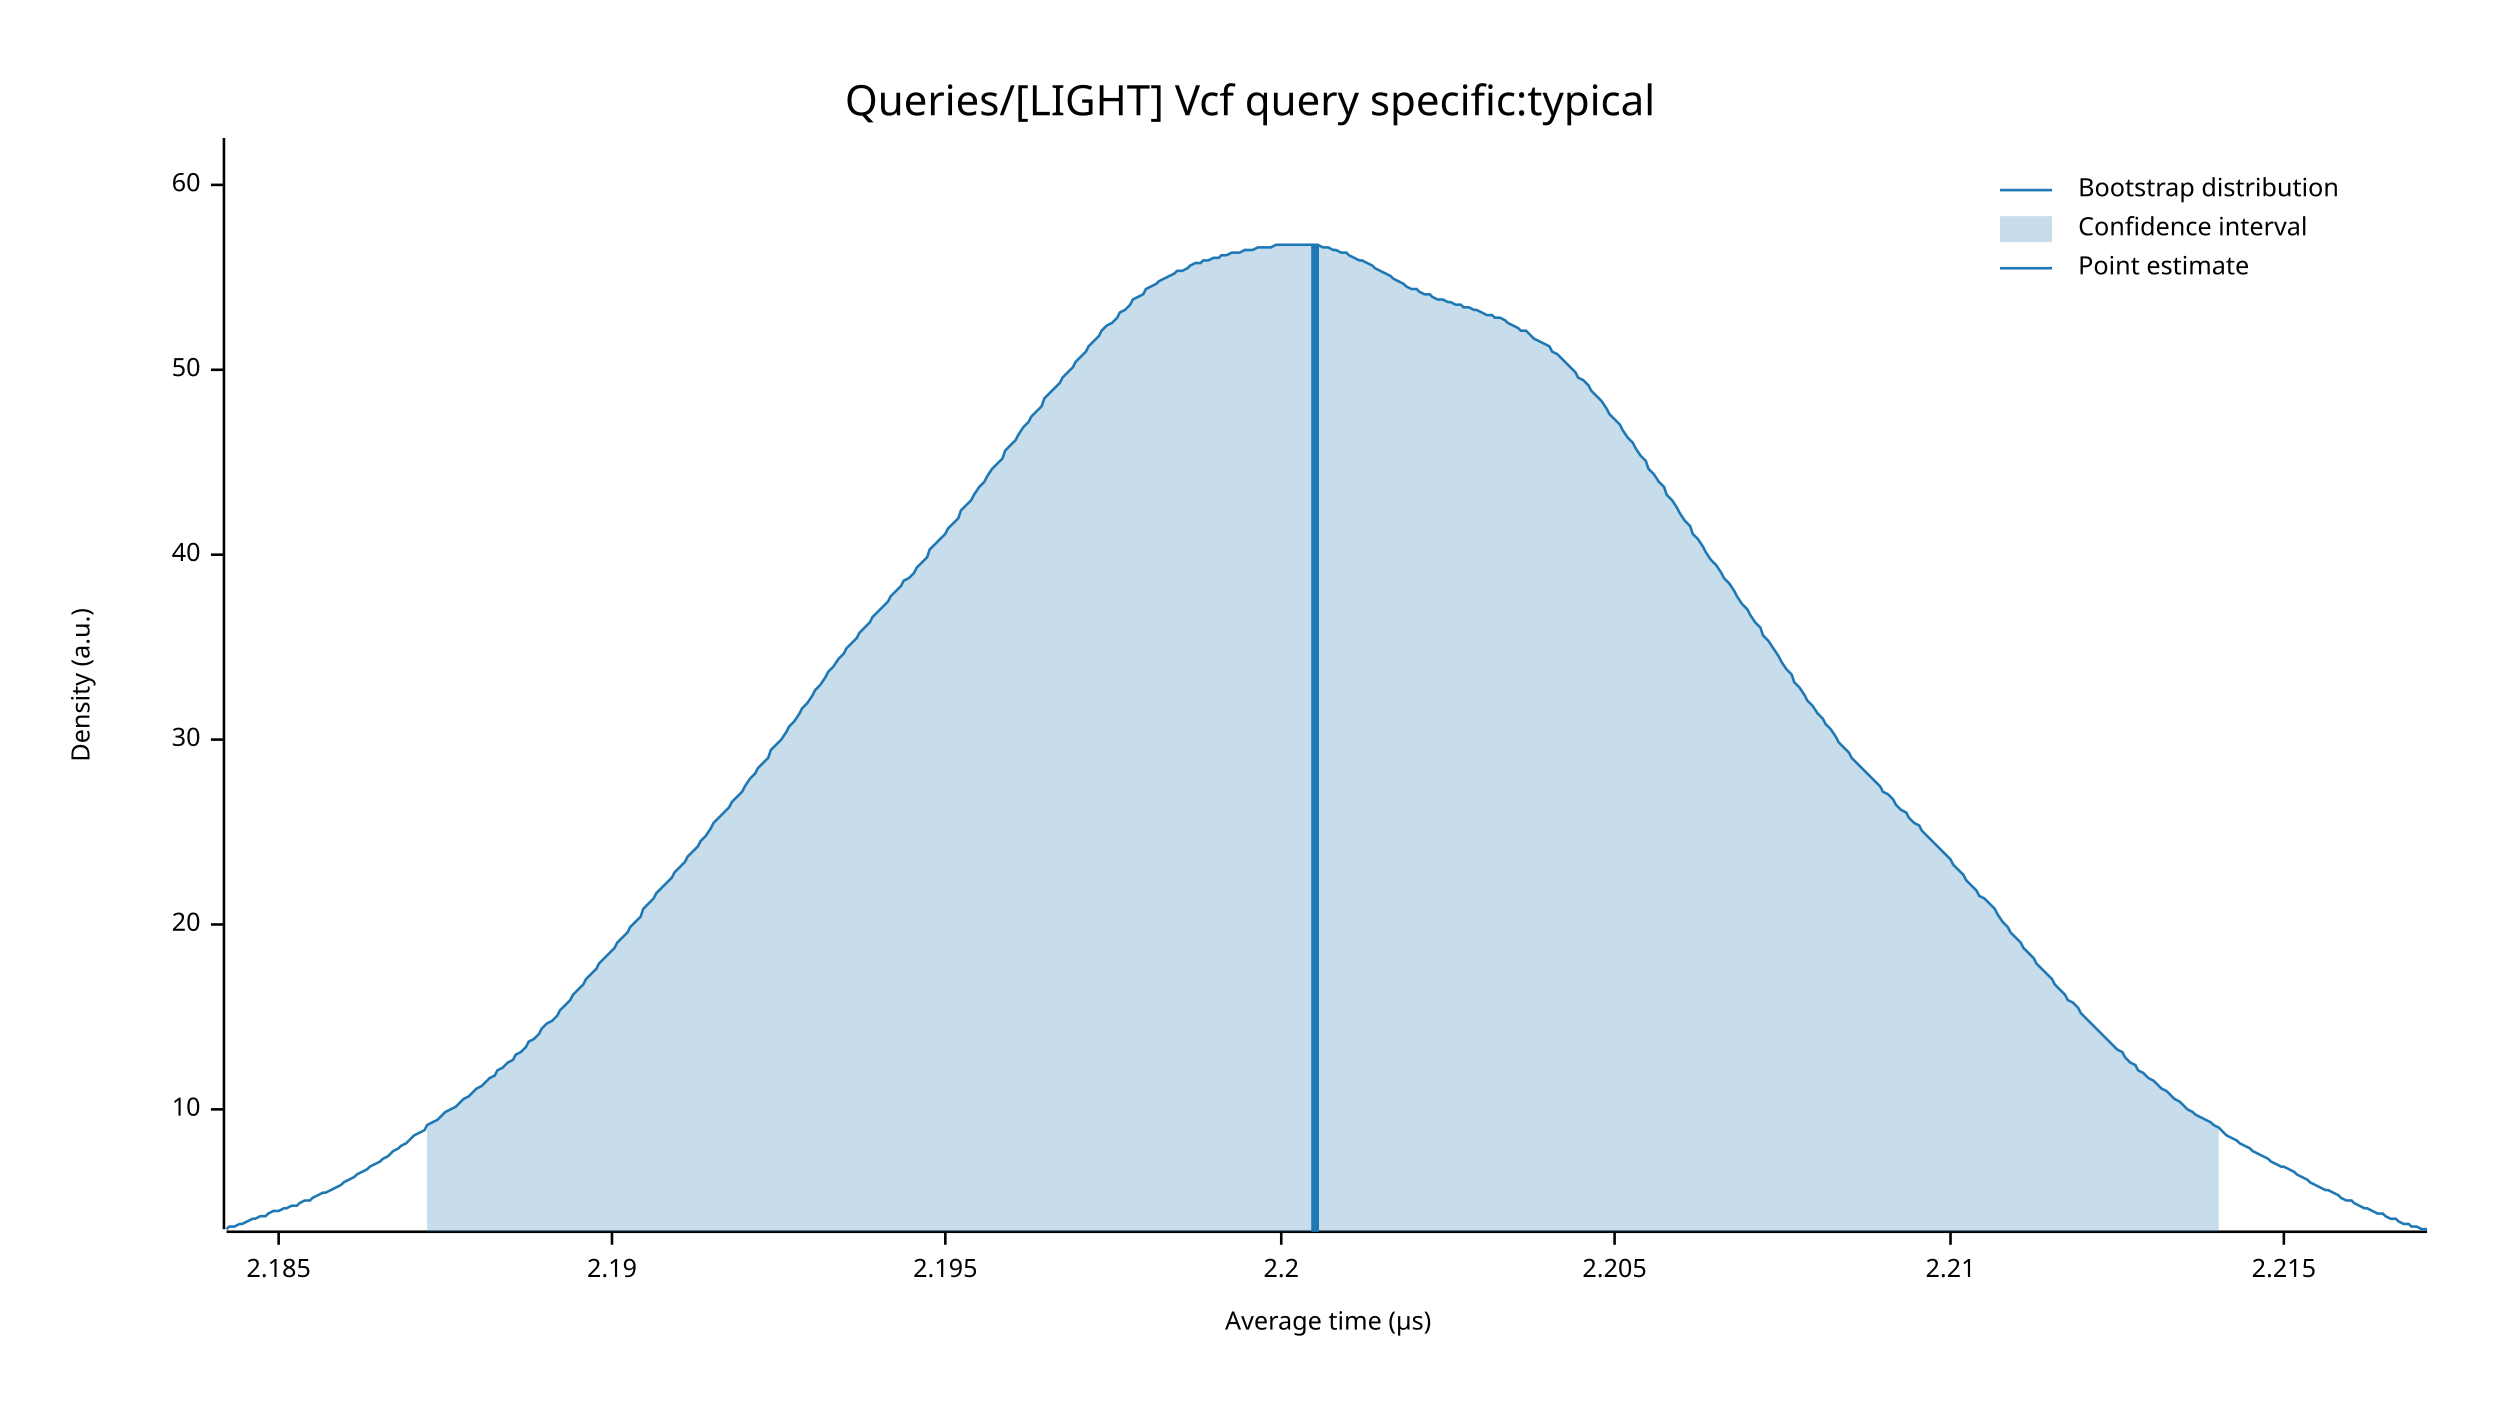
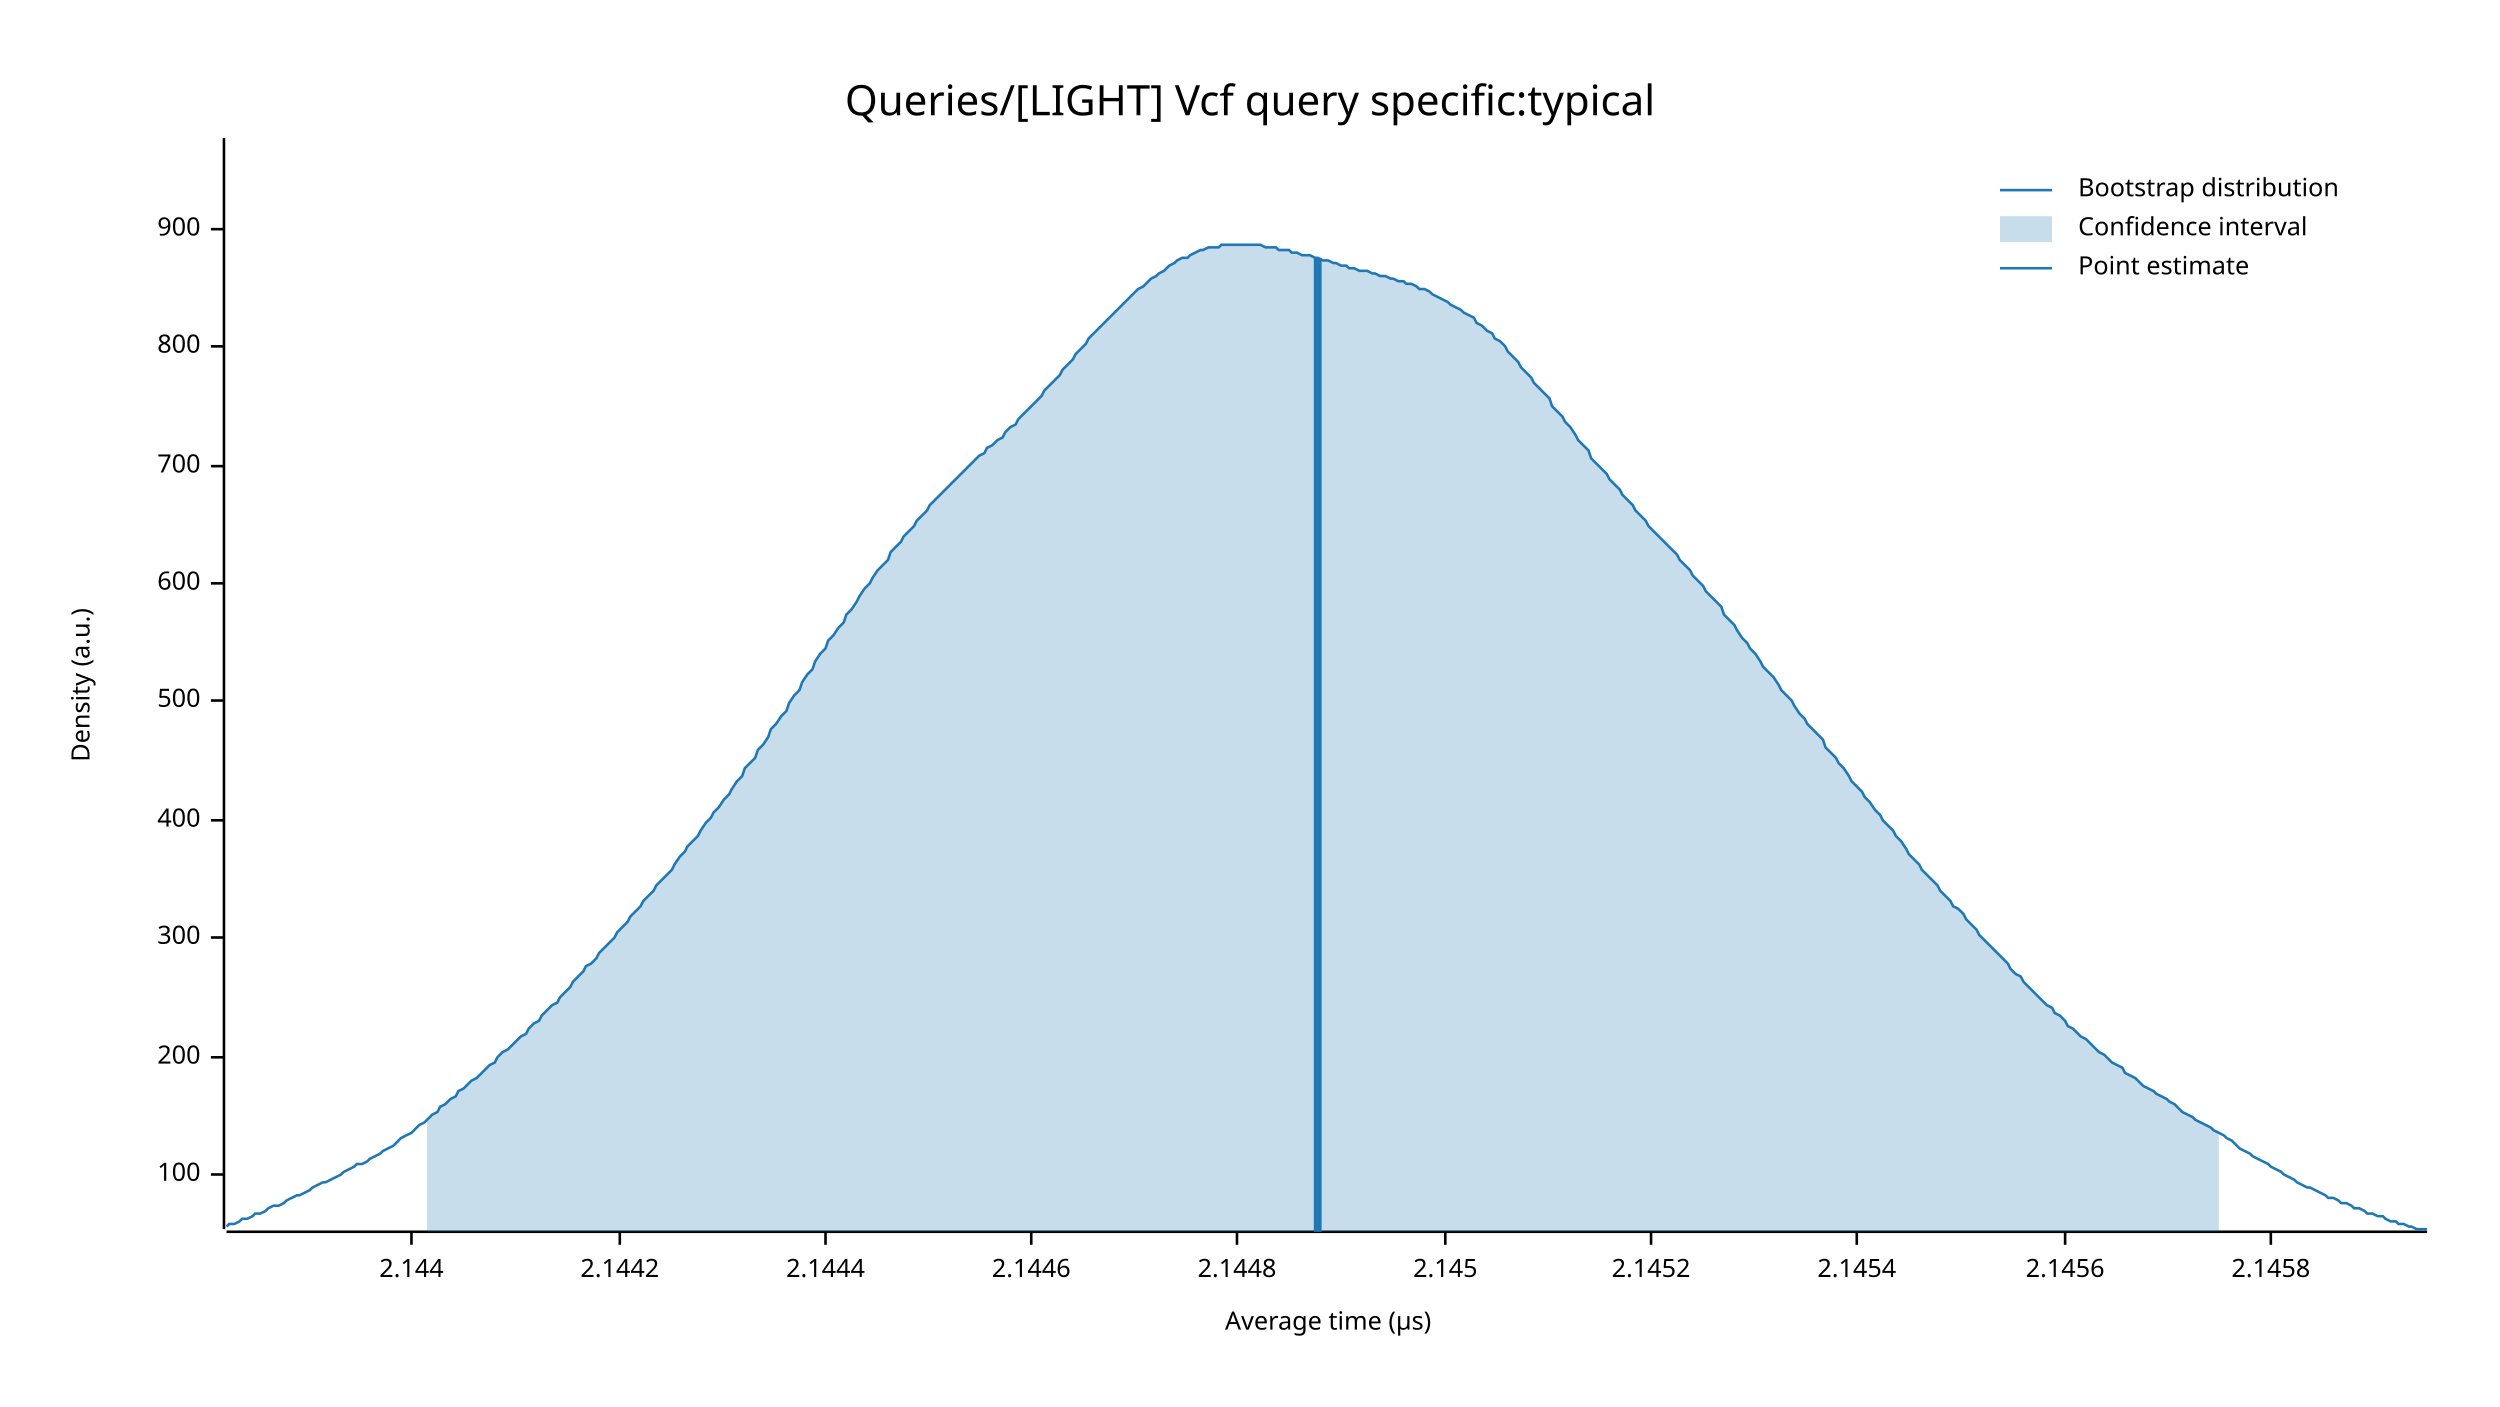
<svg xmlns="http://www.w3.org/2000/svg" width="960" height="540" viewBox="0 0 960 540">
  <text x="480" y="32" dy="0.76em" text-anchor="middle" font-family="sans-serif" font-size="16.129" opacity="1" fill="#000000">
Queries/[LIGHT] Vcf query specific:typical
</text>
  <text x="27" y="263" dy="0.76em" text-anchor="middle" font-family="sans-serif" font-size="9.677" opacity="1" fill="#000000" transform="rotate(270, 27, 263)">
Density (a.u.)
</text>
  <text x="510" y="513" dy="-0.5ex" text-anchor="middle" font-family="sans-serif" font-size="9.677" opacity="1" fill="#000000">
Average time (µs)
</text>
  <polyline fill="none" opacity="1" stroke="#000000" stroke-width="1" points="86,53 86,472 " />
-   <text x="77" y="426" dy="0.5ex" text-anchor="end" font-family="sans-serif" font-size="9.677" opacity="1" fill="#000000">
- 10
+   <text x="77" y="451" dy="0.5ex" text-anchor="end" font-family="sans-serif" font-size="9.677" opacity="1" fill="#000000">
+ 100
</text>
-   <polyline fill="none" opacity="1" stroke="#000000" stroke-width="1" points="81,426 86,426 " />
-   <text x="77" y="355" dy="0.5ex" text-anchor="end" font-family="sans-serif" font-size="9.677" opacity="1" fill="#000000">
- 20
+   <polyline fill="none" opacity="1" stroke="#000000" stroke-width="1" points="81,451 86,451 " />
+   <text x="77" y="406" dy="0.5ex" text-anchor="end" font-family="sans-serif" font-size="9.677" opacity="1" fill="#000000">
+ 200
</text>
-   <polyline fill="none" opacity="1" stroke="#000000" stroke-width="1" points="81,355 86,355 " />
-   <text x="77" y="284" dy="0.5ex" text-anchor="end" font-family="sans-serif" font-size="9.677" opacity="1" fill="#000000">
- 30
+   <polyline fill="none" opacity="1" stroke="#000000" stroke-width="1" points="81,406 86,406 " />
+   <text x="77" y="360" dy="0.5ex" text-anchor="end" font-family="sans-serif" font-size="9.677" opacity="1" fill="#000000">
+ 300
</text>
-   <polyline fill="none" opacity="1" stroke="#000000" stroke-width="1" points="81,284 86,284 " />
-   <text x="77" y="213" dy="0.5ex" text-anchor="end" font-family="sans-serif" font-size="9.677" opacity="1" fill="#000000">
- 40
+   <polyline fill="none" opacity="1" stroke="#000000" stroke-width="1" points="81,360 86,360 " />
+   <text x="77" y="315" dy="0.5ex" text-anchor="end" font-family="sans-serif" font-size="9.677" opacity="1" fill="#000000">
+ 400
</text>
-   <polyline fill="none" opacity="1" stroke="#000000" stroke-width="1" points="81,213 86,213 " />
-   <text x="77" y="142" dy="0.5ex" text-anchor="end" font-family="sans-serif" font-size="9.677" opacity="1" fill="#000000">
- 50
+   <polyline fill="none" opacity="1" stroke="#000000" stroke-width="1" points="81,315 86,315 " />
+   <text x="77" y="269" dy="0.5ex" text-anchor="end" font-family="sans-serif" font-size="9.677" opacity="1" fill="#000000">
+ 500
</text>
-   <polyline fill="none" opacity="1" stroke="#000000" stroke-width="1" points="81,142 86,142 " />
-   <text x="77" y="71" dy="0.5ex" text-anchor="end" font-family="sans-serif" font-size="9.677" opacity="1" fill="#000000">
- 60
+   <polyline fill="none" opacity="1" stroke="#000000" stroke-width="1" points="81,269 86,269 " />
+   <text x="77" y="224" dy="0.5ex" text-anchor="end" font-family="sans-serif" font-size="9.677" opacity="1" fill="#000000">
+ 600
</text>
-   <polyline fill="none" opacity="1" stroke="#000000" stroke-width="1" points="81,71 86,71 " />
+   <polyline fill="none" opacity="1" stroke="#000000" stroke-width="1" points="81,224 86,224 " />
+   <text x="77" y="179" dy="0.5ex" text-anchor="end" font-family="sans-serif" font-size="9.677" opacity="1" fill="#000000">
+ 700
+ </text>
+   <polyline fill="none" opacity="1" stroke="#000000" stroke-width="1" points="81,179 86,179 " />
+   <text x="77" y="133" dy="0.5ex" text-anchor="end" font-family="sans-serif" font-size="9.677" opacity="1" fill="#000000">
+ 800
+ </text>
+   <polyline fill="none" opacity="1" stroke="#000000" stroke-width="1" points="81,133 86,133 " />
+   <text x="77" y="88" dy="0.5ex" text-anchor="end" font-family="sans-serif" font-size="9.677" opacity="1" fill="#000000">
+ 900
+ </text>
+   <polyline fill="none" opacity="1" stroke="#000000" stroke-width="1" points="81,88 86,88 " />
  <polyline fill="none" opacity="1" stroke="#000000" stroke-width="1" points="87,473 932,473 " />
-   <text x="107" y="483" dy="0.76em" text-anchor="middle" font-family="sans-serif" font-size="9.677" opacity="1" fill="#000000">
- 2.185
+   <text x="158" y="483" dy="0.76em" text-anchor="middle" font-family="sans-serif" font-size="9.677" opacity="1" fill="#000000">
+ 2.144
</text>
-   <polyline fill="none" opacity="1" stroke="#000000" stroke-width="1" points="107,473 107,478 " />
-   <text x="235" y="483" dy="0.76em" text-anchor="middle" font-family="sans-serif" font-size="9.677" opacity="1" fill="#000000">
- 2.19
+   <polyline fill="none" opacity="1" stroke="#000000" stroke-width="1" points="158,473 158,478 " />
+   <text x="238" y="483" dy="0.76em" text-anchor="middle" font-family="sans-serif" font-size="9.677" opacity="1" fill="#000000">
+ 2.1442
</text>
-   <polyline fill="none" opacity="1" stroke="#000000" stroke-width="1" points="235,473 235,478 " />
-   <text x="363" y="483" dy="0.76em" text-anchor="middle" font-family="sans-serif" font-size="9.677" opacity="1" fill="#000000">
- 2.195
+   <polyline fill="none" opacity="1" stroke="#000000" stroke-width="1" points="238,473 238,478 " />
+   <text x="317" y="483" dy="0.76em" text-anchor="middle" font-family="sans-serif" font-size="9.677" opacity="1" fill="#000000">
+ 2.1444
</text>
-   <polyline fill="none" opacity="1" stroke="#000000" stroke-width="1" points="363,473 363,478 " />
-   <text x="492" y="483" dy="0.76em" text-anchor="middle" font-family="sans-serif" font-size="9.677" opacity="1" fill="#000000">
- 2.2
+   <polyline fill="none" opacity="1" stroke="#000000" stroke-width="1" points="317,473 317,478 " />
+   <text x="396" y="483" dy="0.76em" text-anchor="middle" font-family="sans-serif" font-size="9.677" opacity="1" fill="#000000">
+ 2.1446
</text>
-   <polyline fill="none" opacity="1" stroke="#000000" stroke-width="1" points="492,473 492,478 " />
-   <text x="620" y="483" dy="0.76em" text-anchor="middle" font-family="sans-serif" font-size="9.677" opacity="1" fill="#000000">
- 2.205
+   <polyline fill="none" opacity="1" stroke="#000000" stroke-width="1" points="396,473 396,478 " />
+   <text x="475" y="483" dy="0.76em" text-anchor="middle" font-family="sans-serif" font-size="9.677" opacity="1" fill="#000000">
+ 2.1448
</text>
-   <polyline fill="none" opacity="1" stroke="#000000" stroke-width="1" points="620,473 620,478 " />
-   <text x="749" y="483" dy="0.76em" text-anchor="middle" font-family="sans-serif" font-size="9.677" opacity="1" fill="#000000">
- 2.21
+   <polyline fill="none" opacity="1" stroke="#000000" stroke-width="1" points="475,473 475,478 " />
+   <text x="555" y="483" dy="0.76em" text-anchor="middle" font-family="sans-serif" font-size="9.677" opacity="1" fill="#000000">
+ 2.145
</text>
-   <polyline fill="none" opacity="1" stroke="#000000" stroke-width="1" points="749,473 749,478 " />
-   <text x="877" y="483" dy="0.76em" text-anchor="middle" font-family="sans-serif" font-size="9.677" opacity="1" fill="#000000">
- 2.215
+   <polyline fill="none" opacity="1" stroke="#000000" stroke-width="1" points="555,473 555,478 " />
+   <text x="634" y="483" dy="0.76em" text-anchor="middle" font-family="sans-serif" font-size="9.677" opacity="1" fill="#000000">
+ 2.1452
</text>
-   <polyline fill="none" opacity="1" stroke="#000000" stroke-width="1" points="877,473 877,478 " />
-   <polyline fill="none" opacity="1" stroke="#1F78B4" stroke-width="1" points="87,472 88,471 90,471 92,470 93,470 95,469 97,468 98,468 100,467 102,467 103,466 105,465 107,465 109,464 110,464 112,463 114,463 115,462 117,461 119,461 120,460 122,459 124,458 125,458 127,457 129,456 131,455 132,454 134,453 136,452 137,451 139,450 141,449 142,448 144,447 146,446 147,445 149,444 151,442 153,441 154,440 156,439 158,437 159,436 161,435 163,434 164,432 166,431 168,430 169,429 171,427 173,426 175,425 176,424 178,422 180,421 181,420 183,418 185,417 186,416 188,414 190,413 191,411 193,410 195,408 197,407 198,405 200,404 202,402 203,400 205,399 207,397 208,395 210,393 212,392 214,390 215,388 217,386 219,384 220,382 222,380 224,378 225,376 227,374 229,372 230,370 232,368 234,366 236,364 237,362 239,360 241,358 242,356 244,354 246,352 247,349 249,347 251,345 252,343 254,341 256,339 258,337 259,335 261,333 263,331 264,329 266,327 268,325 269,323 271,321 273,318 274,316 276,314 278,312 280,310 281,308 283,306 285,304 286,302 288,299 290,297 291,295 293,293 295,291 296,288 298,286 300,284 302,281 303,279 305,277 307,274 308,272 310,270 312,267 313,265 315,263 317,260 318,258 320,256 322,253 324,251 325,249 327,247 329,245 330,243 332,241 334,239 335,237 337,235 339,233 341,231 342,229 344,227 346,225 347,223 349,222 351,220 352,218 354,216 356,214 357,211 359,209 361,207 363,205 364,203 366,201 368,199 369,196 371,194 373,192 374,190 376,187 378,185 379,183 381,180 383,178 385,176 386,173 388,171 390,169 391,167 393,164 395,162 396,160 398,158 400,156 401,153 403,151 405,149 407,147 408,145 410,143 412,141 413,139 415,137 417,135 418,133 420,131 422,129 423,127 425,125 427,124 429,122 430,120 432,119 434,117 435,115 437,114 439,113 440,111 442,110 444,109 445,108 447,107 449,106 451,105 452,104 454,104 456,103 457,102 459,101 461,101 462,100 464,100 466,99 468,99 469,98 471,98 473,97 474,97 476,97 478,96 479,96 481,96 483,95 484,95 486,95 488,95 490,94 491,94 493,94 495,94 496,94 498,94 500,94 501,94 503,94 505,94 506,94 508,95 510,95 512,96 513,96 515,97 517,97 518,98 520,99 522,100 523,100 525,101 527,102 528,103 530,104 532,105 534,106 535,107 537,108 539,109 540,110 542,111 544,111 545,112 547,113 549,113 550,114 552,115 554,115 556,116 557,116 559,117 561,117 562,118 564,118 566,119 567,119 569,120 571,121 573,121 574,122 576,122 578,123 579,124 581,125 583,126 584,127 586,127 588,129 589,130 591,131 593,132 595,133 596,135 598,136 600,138 601,139 603,141 605,143 606,145 608,146 610,148 611,150 613,152 615,154 617,157 618,159 620,161 622,163 623,165 625,168 627,170 628,172 630,175 632,177 633,180 635,182 637,185 639,187 640,190 642,192 644,195 645,197 647,200 649,202 650,205 652,207 654,210 655,212 657,215 659,217 661,220 662,222 664,224 666,227 667,229 669,232 671,234 672,236 674,239 676,241 677,244 679,246 681,249 683,252 684,254 686,257 688,259 689,262 691,264 693,267 694,269 696,271 698,274 700,276 701,278 703,280 705,283 706,285 708,287 710,289 711,291 713,293 715,295 716,296 718,298 720,300 722,302 723,304 725,305 727,307 728,309 730,311 732,312 733,314 735,316 737,317 738,319 740,321 742,323 744,325 745,326 747,328 749,330 750,332 752,334 754,336 755,338 757,340 759,342 760,344 762,345 764,347 766,349 767,351 769,354 771,356 772,358 774,360 776,362 777,364 779,366 781,368 782,370 784,372 786,374 788,376 789,378 791,380 793,382 794,384 796,385 798,387 799,389 801,391 803,393 804,394 806,396 808,398 810,400 811,401 813,403 815,404 816,406 818,408 820,409 821,411 823,412 825,414 827,415 828,416 830,418 832,419 833,420 835,422 837,423 838,424 840,426 842,427 843,428 845,429 847,430 849,431 850,432 852,433 854,435 855,436 857,437 859,438 860,439 862,440 864,441 865,442 867,443 869,444 871,445 872,446 874,447 876,448 877,448 879,449 881,450 882,451 884,452 886,453 887,454 889,455 891,456 893,457 894,457 896,458 898,459 899,460 901,461 903,461 904,462 906,463 908,464 909,464 911,465 913,466 915,466 916,467 918,468 920,468 921,469 923,470 925,470 926,471 928,471 930,472 932,472 " />
-   <polygon opacity="0.25" fill="#1F78B4" points="164,432 166,431 168,430 169,429 171,427 173,426 175,425 176,424 178,422 180,421 181,420 183,418 185,417 186,416 188,414 190,413 191,411 193,410 195,408 197,407 198,405 200,404 202,402 203,400 205,399 207,397 208,395 210,393 212,392 214,390 215,388 217,386 219,384 220,382 222,380 224,378 225,376 227,374 229,372 230,370 232,368 234,366 236,364 237,362 239,360 241,358 242,356 244,354 246,352 247,349 249,347 251,345 252,343 254,341 256,339 258,337 259,335 261,333 263,331 264,329 266,327 268,325 269,323 271,321 273,318 274,316 276,314 278,312 280,310 281,308 283,306 285,304 286,302 288,299 290,297 291,295 293,293 295,291 296,288 298,286 300,284 302,281 303,279 305,277 307,274 308,272 310,270 312,267 313,265 315,263 317,260 318,258 320,256 322,253 324,251 325,249 327,247 329,245 330,243 332,241 334,239 335,237 337,235 339,233 341,231 342,229 344,227 346,225 347,223 349,222 351,220 352,218 354,216 356,214 357,211 359,209 361,207 363,205 364,203 366,201 368,199 369,196 371,194 373,192 374,190 376,187 378,185 379,183 381,180 383,178 385,176 386,173 388,171 390,169 391,167 393,164 395,162 396,160 398,158 400,156 401,153 403,151 405,149 407,147 408,145 410,143 412,141 413,139 415,137 417,135 418,133 420,131 422,129 423,127 425,125 427,124 429,122 430,120 432,119 434,117 435,115 437,114 439,113 440,111 442,110 444,109 445,108 447,107 449,106 451,105 452,104 454,104 456,103 457,102 459,101 461,101 462,100 464,100 466,99 468,99 469,98 471,98 473,97 474,97 476,97 478,96 479,96 481,96 483,95 484,95 486,95 488,95 490,94 491,94 493,94 495,94 496,94 498,94 500,94 501,94 503,94 505,94 506,94 508,95 510,95 512,96 513,96 515,97 517,97 518,98 520,99 522,100 523,100 525,101 527,102 528,103 530,104 532,105 534,106 535,107 537,108 539,109 540,110 542,111 544,111 545,112 547,113 549,113 550,114 552,115 554,115 556,116 557,116 559,117 561,117 562,118 564,118 566,119 567,119 569,120 571,121 573,121 574,122 576,122 578,123 579,124 581,125 583,126 584,127 586,127 588,129 589,130 591,131 593,132 595,133 596,135 598,136 600,138 601,139 603,141 605,143 606,145 608,146 610,148 611,150 613,152 615,154 617,157 618,159 620,161 622,163 623,165 625,168 627,170 628,172 630,175 632,177 633,180 635,182 637,185 639,187 640,190 642,192 644,195 645,197 647,200 649,202 650,205 652,207 654,210 655,212 657,215 659,217 661,220 662,222 664,224 666,227 667,229 669,232 671,234 672,236 674,239 676,241 677,244 679,246 681,249 683,252 684,254 686,257 688,259 689,262 691,264 693,267 694,269 696,271 698,274 700,276 701,278 703,280 705,283 706,285 708,287 710,289 711,291 713,293 715,295 716,296 718,298 720,300 722,302 723,304 725,305 727,307 728,309 730,311 732,312 733,314 735,316 737,317 738,319 740,321 742,323 744,325 745,326 747,328 749,330 750,332 752,334 754,336 755,338 757,340 759,342 760,344 762,345 764,347 766,349 767,351 769,354 771,356 772,358 774,360 776,362 777,364 779,366 781,368 782,370 784,372 786,374 788,376 789,378 791,380 793,382 794,384 796,385 798,387 799,389 801,391 803,393 804,394 806,396 808,398 810,400 811,401 813,403 815,404 816,406 818,408 820,409 821,411 823,412 825,414 827,415 828,416 830,418 832,419 833,420 835,422 837,423 838,424 840,426 842,427 843,428 845,429 847,430 849,431 850,432 852,433 852,473 164,473 " />
-   <polyline fill="none" opacity="1" stroke="#1F78B4" stroke-width="3" points="505,473 505,94 " />
+   <polyline fill="none" opacity="1" stroke="#000000" stroke-width="1" points="634,473 634,478 " />
+   <text x="713" y="483" dy="0.76em" text-anchor="middle" font-family="sans-serif" font-size="9.677" opacity="1" fill="#000000">
+ 2.1454
+ </text>
+   <polyline fill="none" opacity="1" stroke="#000000" stroke-width="1" points="713,473 713,478 " />
+   <text x="793" y="483" dy="0.76em" text-anchor="middle" font-family="sans-serif" font-size="9.677" opacity="1" fill="#000000">
+ 2.1456
+ </text>
+   <polyline fill="none" opacity="1" stroke="#000000" stroke-width="1" points="793,473 793,478 " />
+   <text x="872" y="483" dy="0.76em" text-anchor="middle" font-family="sans-serif" font-size="9.677" opacity="1" fill="#000000">
+ 2.1458
+ </text>
+   <polyline fill="none" opacity="1" stroke="#000000" stroke-width="1" points="872,473 872,478 " />
+   <polyline fill="none" opacity="1" stroke="#1F78B4" stroke-width="1" points="87,471 88,470 90,470 92,469 93,468 95,468 97,467 98,466 100,466 102,465 103,464 105,463 107,463 109,462 110,461 112,460 114,459 115,459 117,458 119,457 120,456 122,455 124,454 125,454 127,453 129,452 131,451 132,450 134,449 136,448 137,447 139,447 141,446 142,445 144,444 146,443 147,442 149,441 151,440 153,438 154,437 156,436 158,435 159,434 161,432 163,431 164,430 166,428 168,427 169,425 171,424 173,422 175,421 176,419 178,418 180,416 181,415 183,414 185,412 186,411 188,409 190,408 191,406 193,404 195,403 197,401 198,400 200,398 202,397 203,395 205,393 207,392 208,390 210,388 212,386 214,385 215,383 217,381 219,379 220,377 222,375 224,373 225,371 227,370 229,368 230,366 232,364 234,362 236,360 237,358 239,356 241,354 242,352 244,350 246,348 247,346 249,344 251,342 252,340 254,338 256,336 258,334 259,332 261,329 263,327 264,325 266,323 268,321 269,319 271,316 273,314 274,312 276,310 278,307 280,305 281,303 283,300 285,298 286,295 288,293 290,291 291,288 293,286 295,283 296,280 298,278 300,275 302,273 303,270 305,267 307,265 308,262 310,259 312,257 313,254 315,251 317,249 318,246 320,244 322,241 324,239 325,236 327,234 329,231 330,229 332,226 334,224 335,222 337,219 339,217 341,215 342,212 344,210 346,208 347,206 349,204 351,202 352,200 354,198 356,196 357,194 359,192 361,190 363,188 364,187 366,185 368,183 369,182 371,180 373,178 374,177 376,175 378,174 379,172 381,171 383,169 385,168 386,166 388,164 390,163 391,161 393,159 395,157 396,156 398,154 400,152 401,150 403,148 405,146 407,144 408,142 410,140 412,138 413,136 415,134 417,132 418,130 420,128 422,126 423,125 425,123 427,121 429,119 430,118 432,116 434,114 435,113 437,111 439,110 440,109 442,107 444,106 445,105 447,104 449,102 451,101 452,100 454,99 456,99 457,98 459,97 461,96 462,96 464,95 466,95 468,95 469,94 471,94 473,94 474,94 476,94 478,94 479,94 481,94 483,94 484,94 486,95 488,95 490,95 491,96 493,96 495,96 496,97 498,97 500,98 501,98 503,98 505,99 506,99 508,100 510,100 512,101 513,101 515,102 517,102 518,103 520,103 522,104 523,104 525,104 527,105 528,105 530,106 532,106 534,107 535,107 537,108 539,108 540,109 542,109 544,110 545,111 547,111 549,112 550,113 552,114 554,115 556,116 557,117 559,118 561,119 562,120 564,121 566,122 567,124 569,125 571,127 573,128 574,130 576,131 578,133 579,135 581,137 583,139 584,141 586,143 588,145 589,147 591,149 593,151 595,153 596,156 598,158 600,160 601,162 603,164 605,167 606,169 608,171 610,173 611,176 613,178 615,180 617,182 618,184 620,186 622,188 623,190 625,192 627,194 628,196 630,198 632,200 633,202 635,204 637,206 639,208 640,209 642,211 644,213 645,215 647,217 649,219 650,221 652,223 654,225 655,227 657,229 659,231 661,233 662,236 664,238 666,240 667,242 669,245 671,247 672,249 674,251 676,254 677,256 679,258 681,260 683,263 684,265 686,267 688,269 689,271 691,274 693,276 694,278 696,280 698,282 700,284 701,287 703,289 705,291 706,293 708,295 710,298 711,300 713,302 715,304 716,306 718,308 720,311 722,313 723,315 725,317 727,319 728,321 730,323 732,326 733,328 735,330 737,332 738,334 740,336 742,338 744,340 745,342 747,344 749,346 750,348 752,349 754,351 755,353 757,355 759,357 760,359 762,361 764,363 766,365 767,366 769,368 771,370 772,372 774,374 776,375 777,377 779,379 781,381 782,382 784,384 786,386 788,387 789,389 791,390 793,392 794,394 796,395 798,397 799,398 801,399 803,401 804,402 806,404 808,405 810,407 811,408 813,409 815,410 816,412 818,413 820,414 821,415 823,417 825,418 827,419 828,420 830,421 832,422 833,423 835,424 837,426 838,427 840,428 842,429 843,430 845,431 847,432 849,433 850,434 852,435 854,436 855,437 857,438 859,440 860,441 862,442 864,443 865,444 867,445 869,446 871,447 872,448 874,449 876,450 877,451 879,452 881,453 882,454 884,455 886,456 887,456 889,457 891,458 893,459 894,460 896,460 898,461 899,462 901,462 903,463 904,464 906,464 908,465 909,466 911,466 913,467 915,467 916,468 918,469 920,469 921,470 923,470 925,471 926,471 928,472 930,472 932,472 " />
+   <polygon opacity="0.25" fill="#1F78B4" points="164,430 166,428 168,427 169,425 171,424 173,422 175,421 176,419 178,418 180,416 181,415 183,414 185,412 186,411 188,409 190,408 191,406 193,404 195,403 197,401 198,400 200,398 202,397 203,395 205,393 207,392 208,390 210,388 212,386 214,385 215,383 217,381 219,379 220,377 222,375 224,373 225,371 227,370 229,368 230,366 232,364 234,362 236,360 237,358 239,356 241,354 242,352 244,350 246,348 247,346 249,344 251,342 252,340 254,338 256,336 258,334 259,332 261,329 263,327 264,325 266,323 268,321 269,319 271,316 273,314 274,312 276,310 278,307 280,305 281,303 283,300 285,298 286,295 288,293 290,291 291,288 293,286 295,283 296,280 298,278 300,275 302,273 303,270 305,267 307,265 308,262 310,259 312,257 313,254 315,251 317,249 318,246 320,244 322,241 324,239 325,236 327,234 329,231 330,229 332,226 334,224 335,222 337,219 339,217 341,215 342,212 344,210 346,208 347,206 349,204 351,202 352,200 354,198 356,196 357,194 359,192 361,190 363,188 364,187 366,185 368,183 369,182 371,180 373,178 374,177 376,175 378,174 379,172 381,171 383,169 385,168 386,166 388,164 390,163 391,161 393,159 395,157 396,156 398,154 400,152 401,150 403,148 405,146 407,144 408,142 410,140 412,138 413,136 415,134 417,132 418,130 420,128 422,126 423,125 425,123 427,121 429,119 430,118 432,116 434,114 435,113 437,111 439,110 440,109 442,107 444,106 445,105 447,104 449,102 451,101 452,100 454,99 456,99 457,98 459,97 461,96 462,96 464,95 466,95 468,95 469,94 471,94 473,94 474,94 476,94 478,94 479,94 481,94 483,94 484,94 486,95 488,95 490,95 491,96 493,96 495,96 496,97 498,97 500,98 501,98 503,98 505,99 506,99 508,100 510,100 512,101 513,101 515,102 517,102 518,103 520,103 522,104 523,104 525,104 527,105 528,105 530,106 532,106 534,107 535,107 537,108 539,108 540,109 542,109 544,110 545,111 547,111 549,112 550,113 552,114 554,115 556,116 557,117 559,118 561,119 562,120 564,121 566,122 567,124 569,125 571,127 573,128 574,130 576,131 578,133 579,135 581,137 583,139 584,141 586,143 588,145 589,147 591,149 593,151 595,153 596,156 598,158 600,160 601,162 603,164 605,167 606,169 608,171 610,173 611,176 613,178 615,180 617,182 618,184 620,186 622,188 623,190 625,192 627,194 628,196 630,198 632,200 633,202 635,204 637,206 639,208 640,209 642,211 644,213 645,215 647,217 649,219 650,221 652,223 654,225 655,227 657,229 659,231 661,233 662,236 664,238 666,240 667,242 669,245 671,247 672,249 674,251 676,254 677,256 679,258 681,260 683,263 684,265 686,267 688,269 689,271 691,274 693,276 694,278 696,280 698,282 700,284 701,287 703,289 705,291 706,293 708,295 710,298 711,300 713,302 715,304 716,306 718,308 720,311 722,313 723,315 725,317 727,319 728,321 730,323 732,326 733,328 735,330 737,332 738,334 740,336 742,338 744,340 745,342 747,344 749,346 750,348 752,349 754,351 755,353 757,355 759,357 760,359 762,361 764,363 766,365 767,366 769,368 771,370 772,372 774,374 776,375 777,377 779,379 781,381 782,382 784,384 786,386 788,387 789,389 791,390 793,392 794,394 796,395 798,397 799,398 801,399 803,401 804,402 806,404 808,405 810,407 811,408 813,409 815,410 816,412 818,413 820,414 821,415 823,417 825,418 827,419 828,420 830,421 832,422 833,423 835,424 837,426 838,427 840,428 842,429 843,430 845,431 847,432 849,433 850,434 852,435 852,473 164,473 " />
+   <polyline fill="none" opacity="1" stroke="#1F78B4" stroke-width="3" points="506,473 506,99 " />
  <text x="798" y="68" dy="0.76em" text-anchor="start" font-family="sans-serif" font-size="9.677" opacity="1" fill="#000000">
Bootstrap distribution
</text>
  <text x="798" y="83" dy="0.76em" text-anchor="start" font-family="sans-serif" font-size="9.677" opacity="1" fill="#000000">
Confidence interval
</text>
  <text x="798" y="98" dy="0.76em" text-anchor="start" font-family="sans-serif" font-size="9.677" opacity="1" fill="#000000">
Point estimate
</text>
  <polyline fill="none" opacity="1" stroke="#1F78B4" stroke-width="1" points="768,73 788,73 " />
  <rect x="768" y="83" width="20" height="10" opacity="0.25" fill="#1F78B4" stroke="none" />
  <polyline fill="none" opacity="1" stroke="#1F78B4" stroke-width="1" points="768,103 788,103 " />
</svg>
